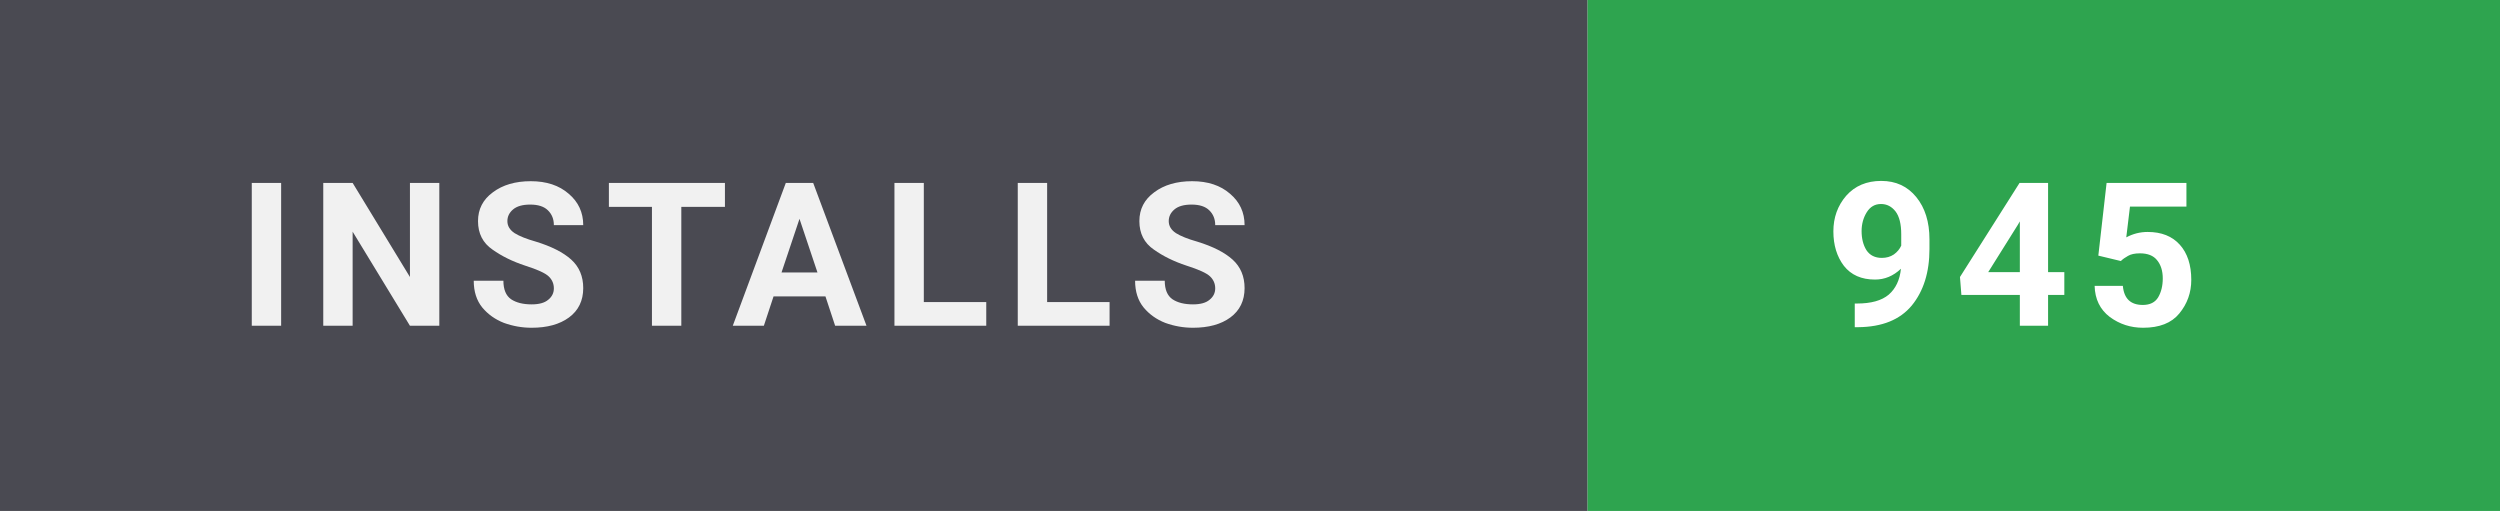
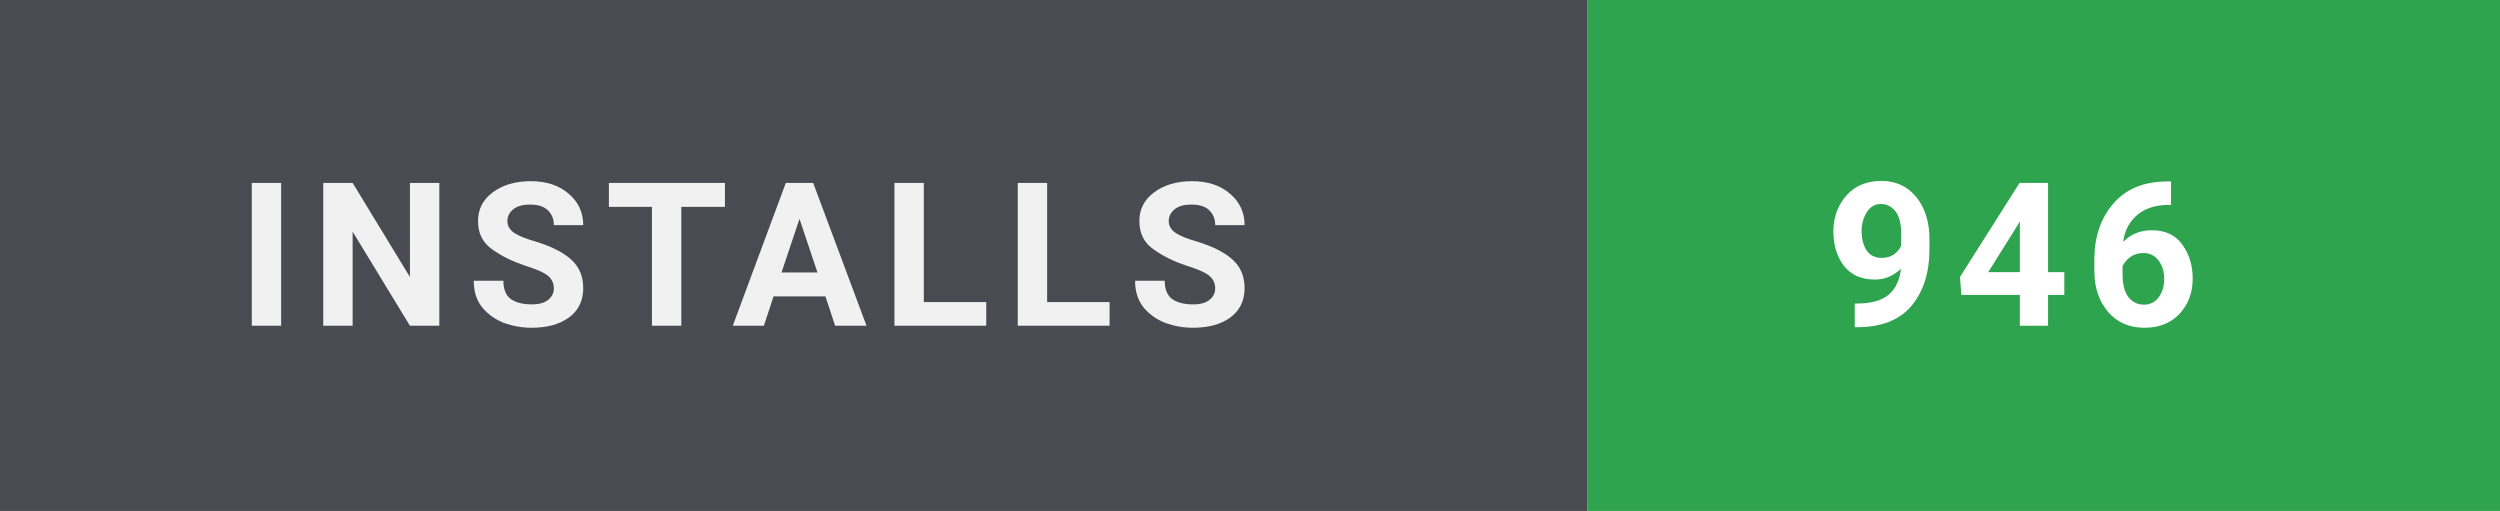
- <svg xmlns="http://www.w3.org/2000/svg" width="137" height="28" viewBox="0 0 137 28" role="img" aria-label="Installs: 945">
+ <svg xmlns="http://www.w3.org/2000/svg" width="137" height="28" viewBox="0 0 137 28" role="img" aria-label="Installs: 946">
  <style>
    text { font-family: 'Segoe UI',-apple-system,BlinkMacSystemFont,Roboto,'Helvetica Neue',Arial,sans-serif; font-size: 11px; font-weight: 700; letter-spacing: 0.8px; }
  </style>
  <rect width="87" height="28" fill="#4a4a52" />
  <rect x="87" width="50" height="28" fill="#2ea44f" />
  <text x="13" y="17.85" fill="#ffffff" opacity="0.92">INSTALLS</text>
-   <text x="100" y="17.85" fill="#ffffff">945</text>
+   <text x="100" y="17.85" fill="#ffffff">946</text>
</svg>
